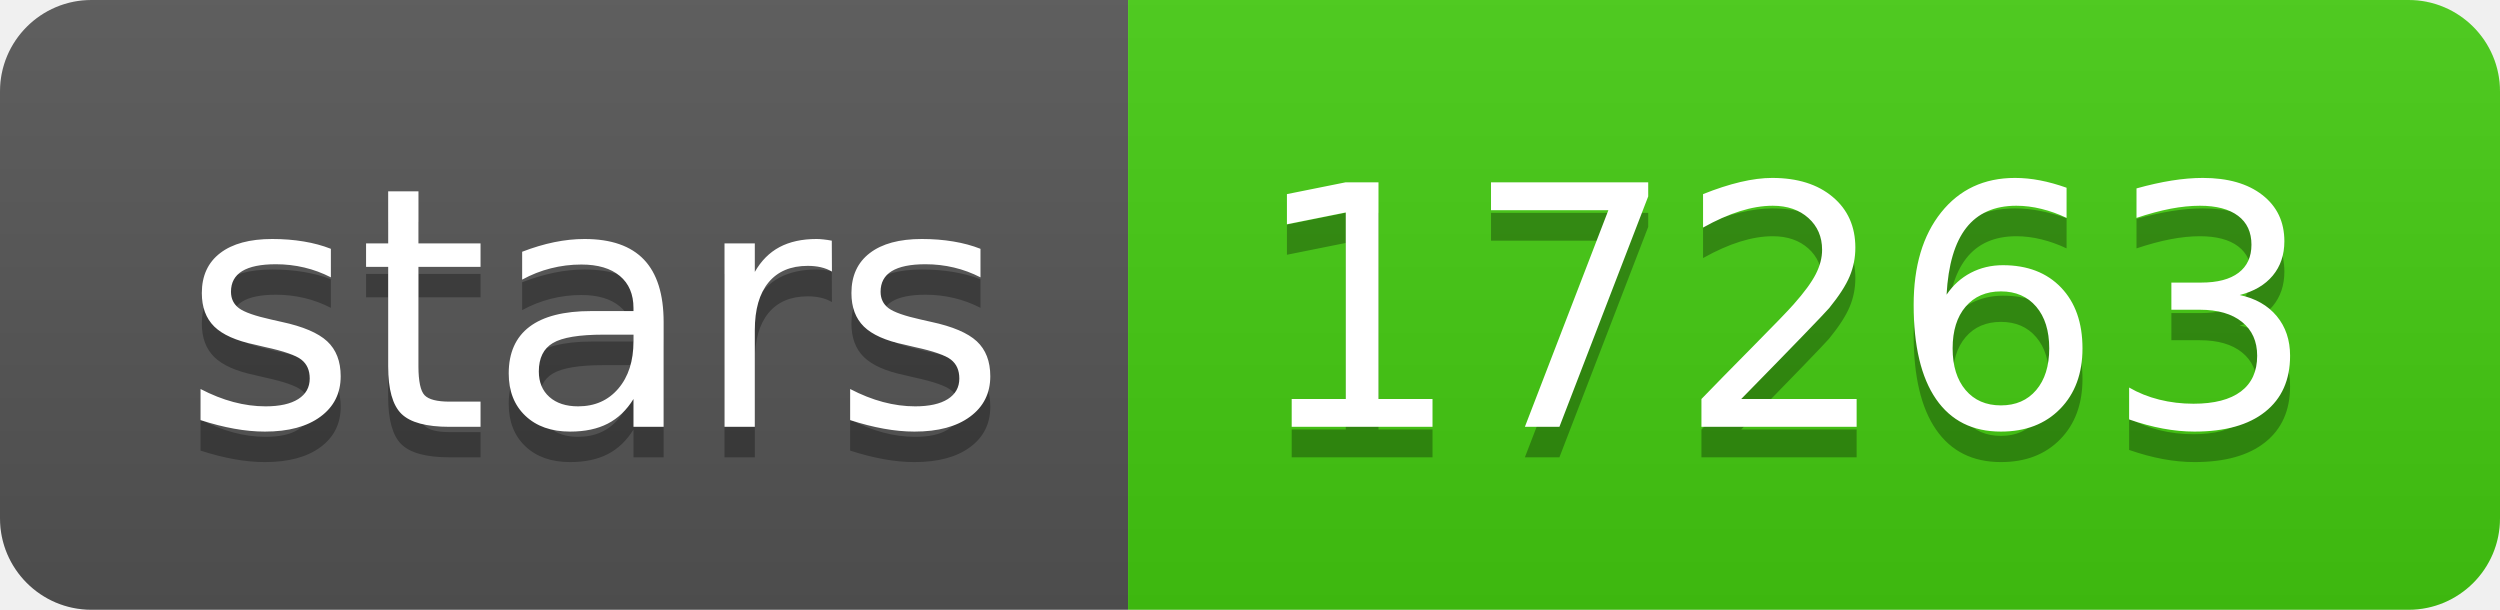
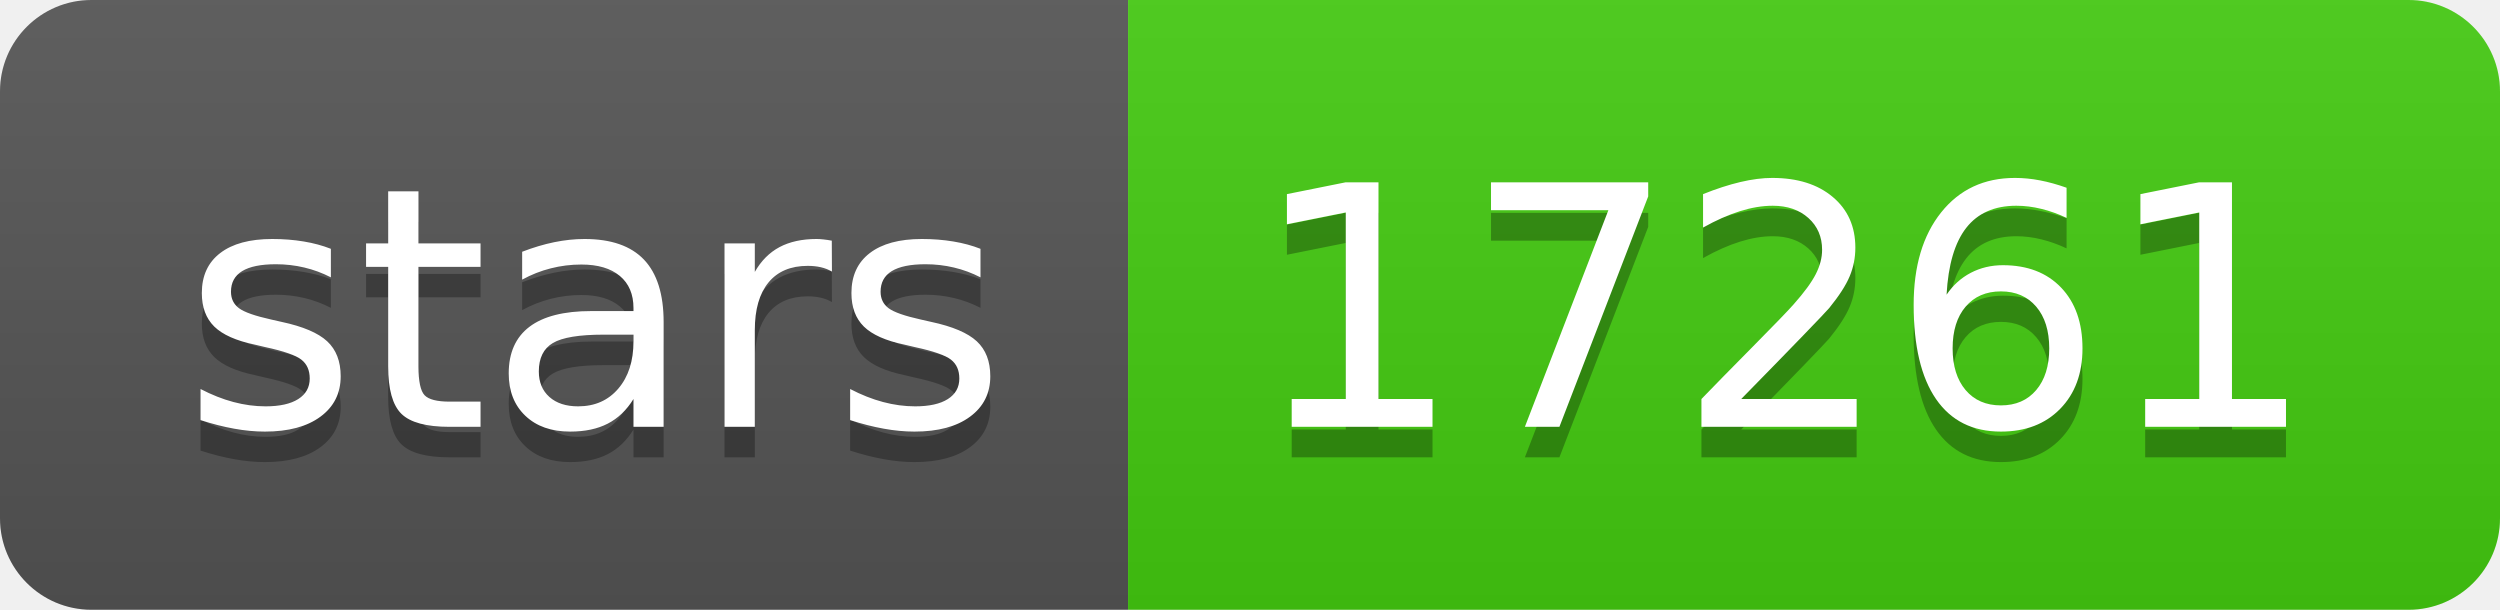
- <svg xmlns="http://www.w3.org/2000/svg" width="82" height="20" role="img" aria-label="stars: 17263">
+ <svg xmlns="http://www.w3.org/2000/svg" width="82" height="20" role="img" aria-label="stars: 17261">
  <linearGradient id="s" x2="0" y2="100%">
    <stop offset="0" stop-color="#bbb" stop-opacity=".1" />
    <stop offset="1" stop-opacity=".1" />
  </linearGradient>
  <clipPath id="r">
    <rect width="82" height="20" rx="3" fill="#fff" />
  </clipPath>
  <g clip-path="url(#r)">
    <rect width="37" height="20" fill="#555" />
    <rect x="37" width="45" height="20" fill="#4c1" />
    <rect width="82" height="20" fill="url(#s)" />
  </g>
  <g fill="#fff" text-anchor="middle" font-family="Verdana,Geneva,DejaVu Sans,sans-serif" text-rendering="geometricPrecision" font-size="110">
    <text aria-hidden="true" x="195" y="150" fill="#010101" fill-opacity=".3" transform="scale(.1)" textLength="270">stars</text>
    <text x="195" y="140" transform="scale(.1)" fill="#fff" textLength="270">stars</text>
-     <text aria-hidden="true" x="585" y="150" fill="#010101" fill-opacity=".3" transform="scale(.1)" textLength="350">17263</text>
-     <text x="585" y="140" transform="scale(.1)" fill="#fff" textLength="350">17263</text>
+     <text aria-hidden="true" x="585" y="150" fill="#010101" fill-opacity=".3" transform="scale(.1)" textLength="350">17261</text>
+     <text x="585" y="140" transform="scale(.1)" fill="#fff" textLength="350">17261</text>
  </g>
</svg>
